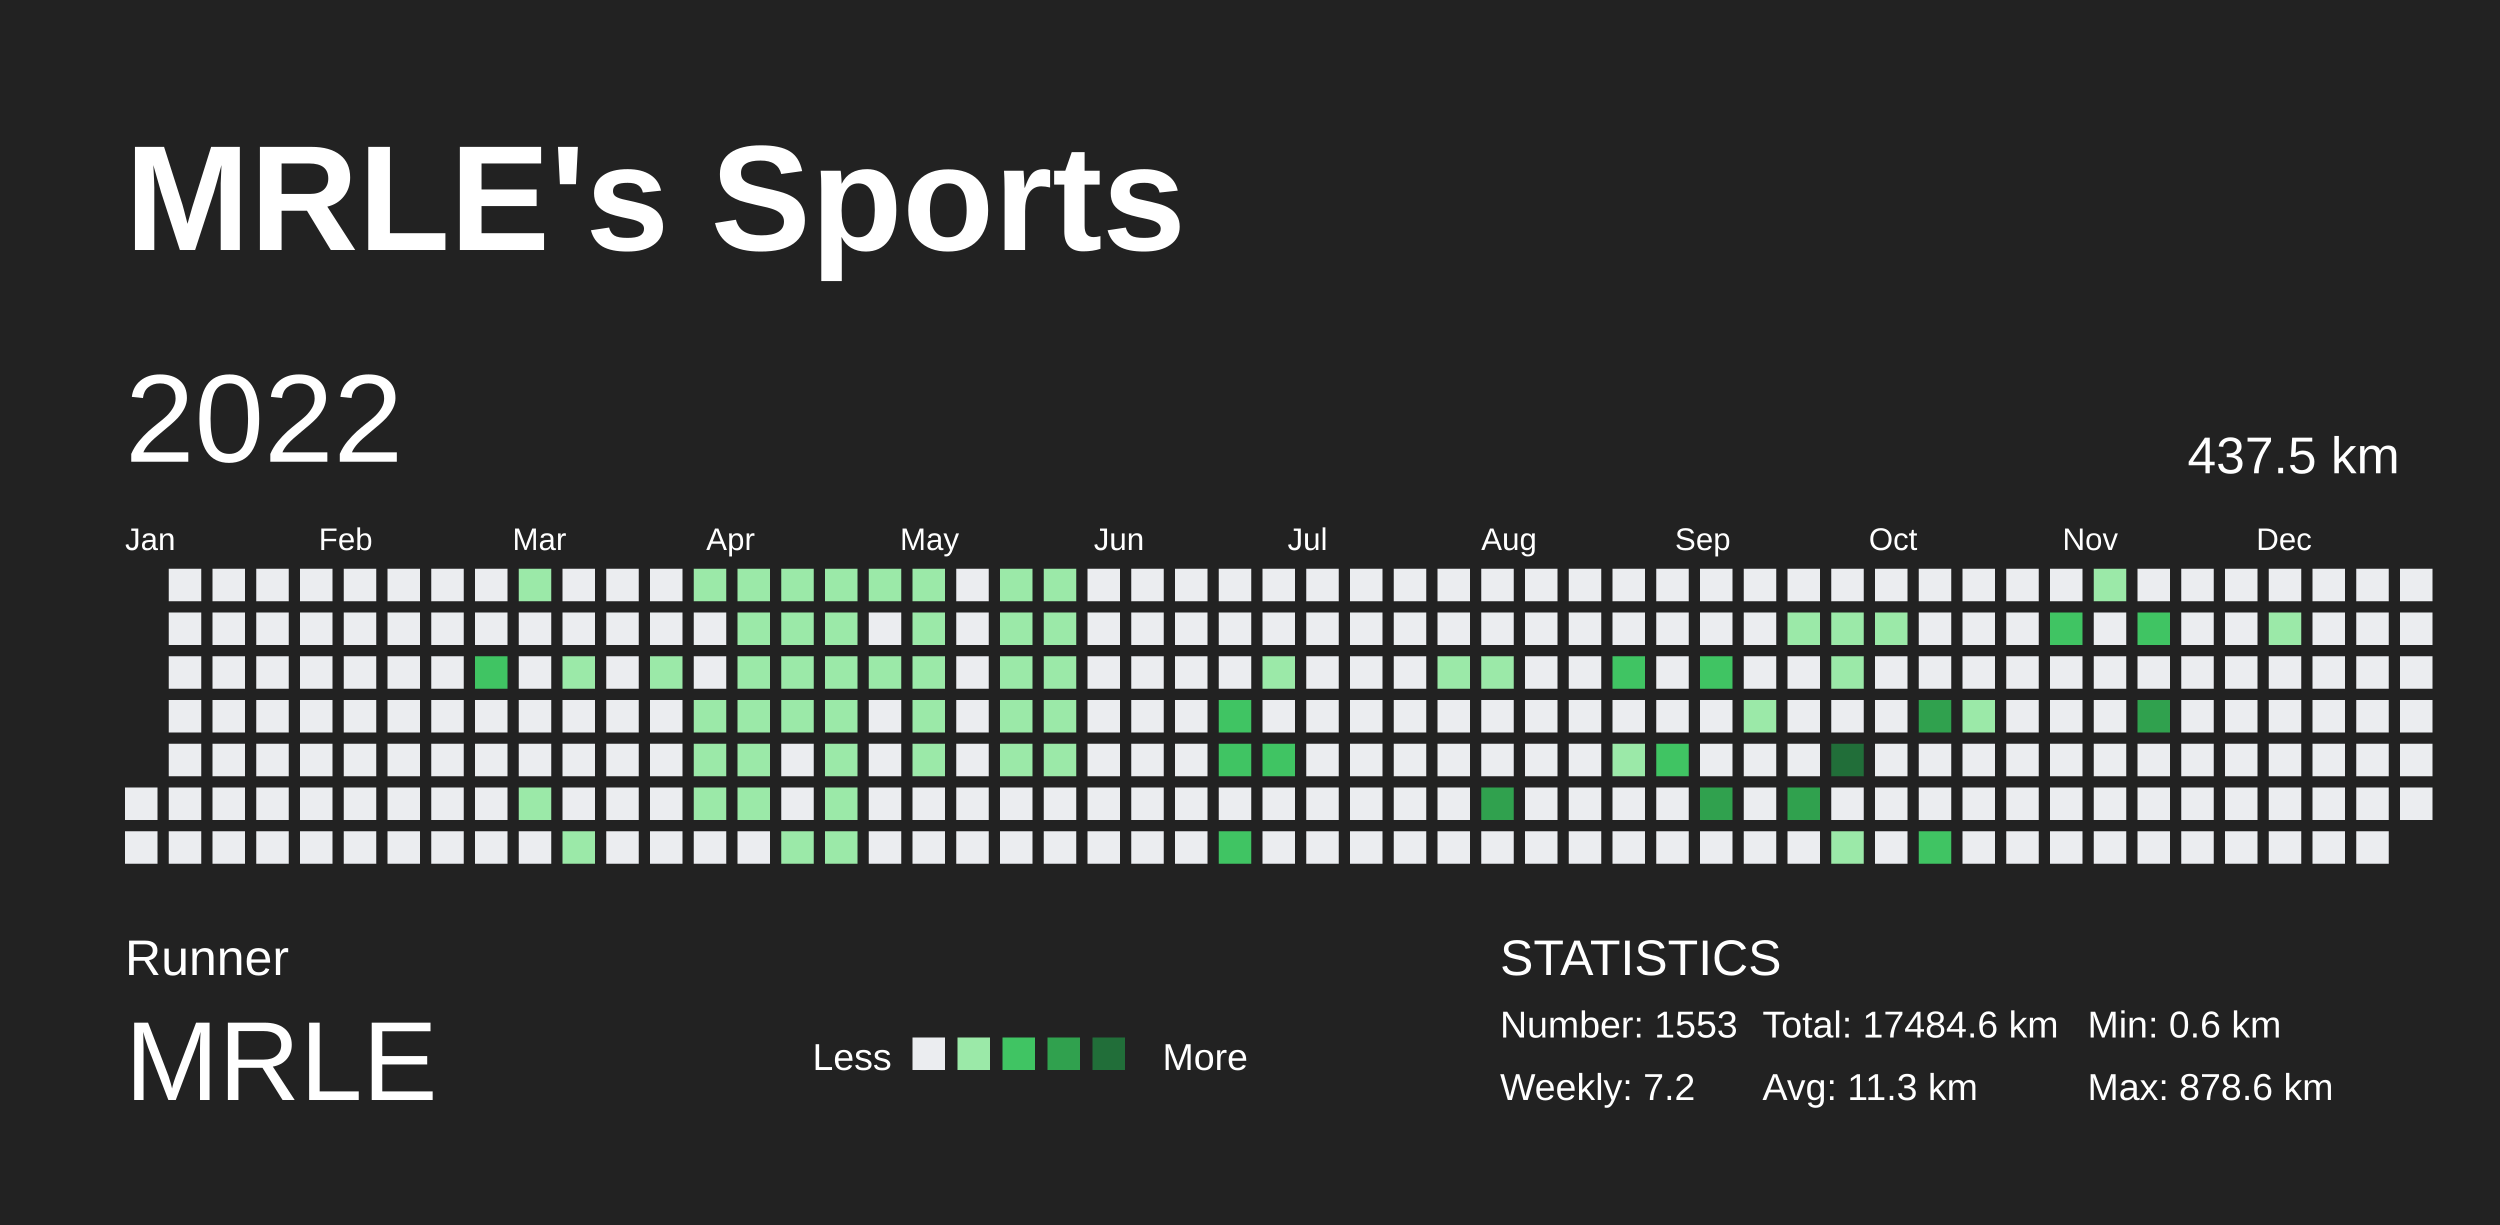
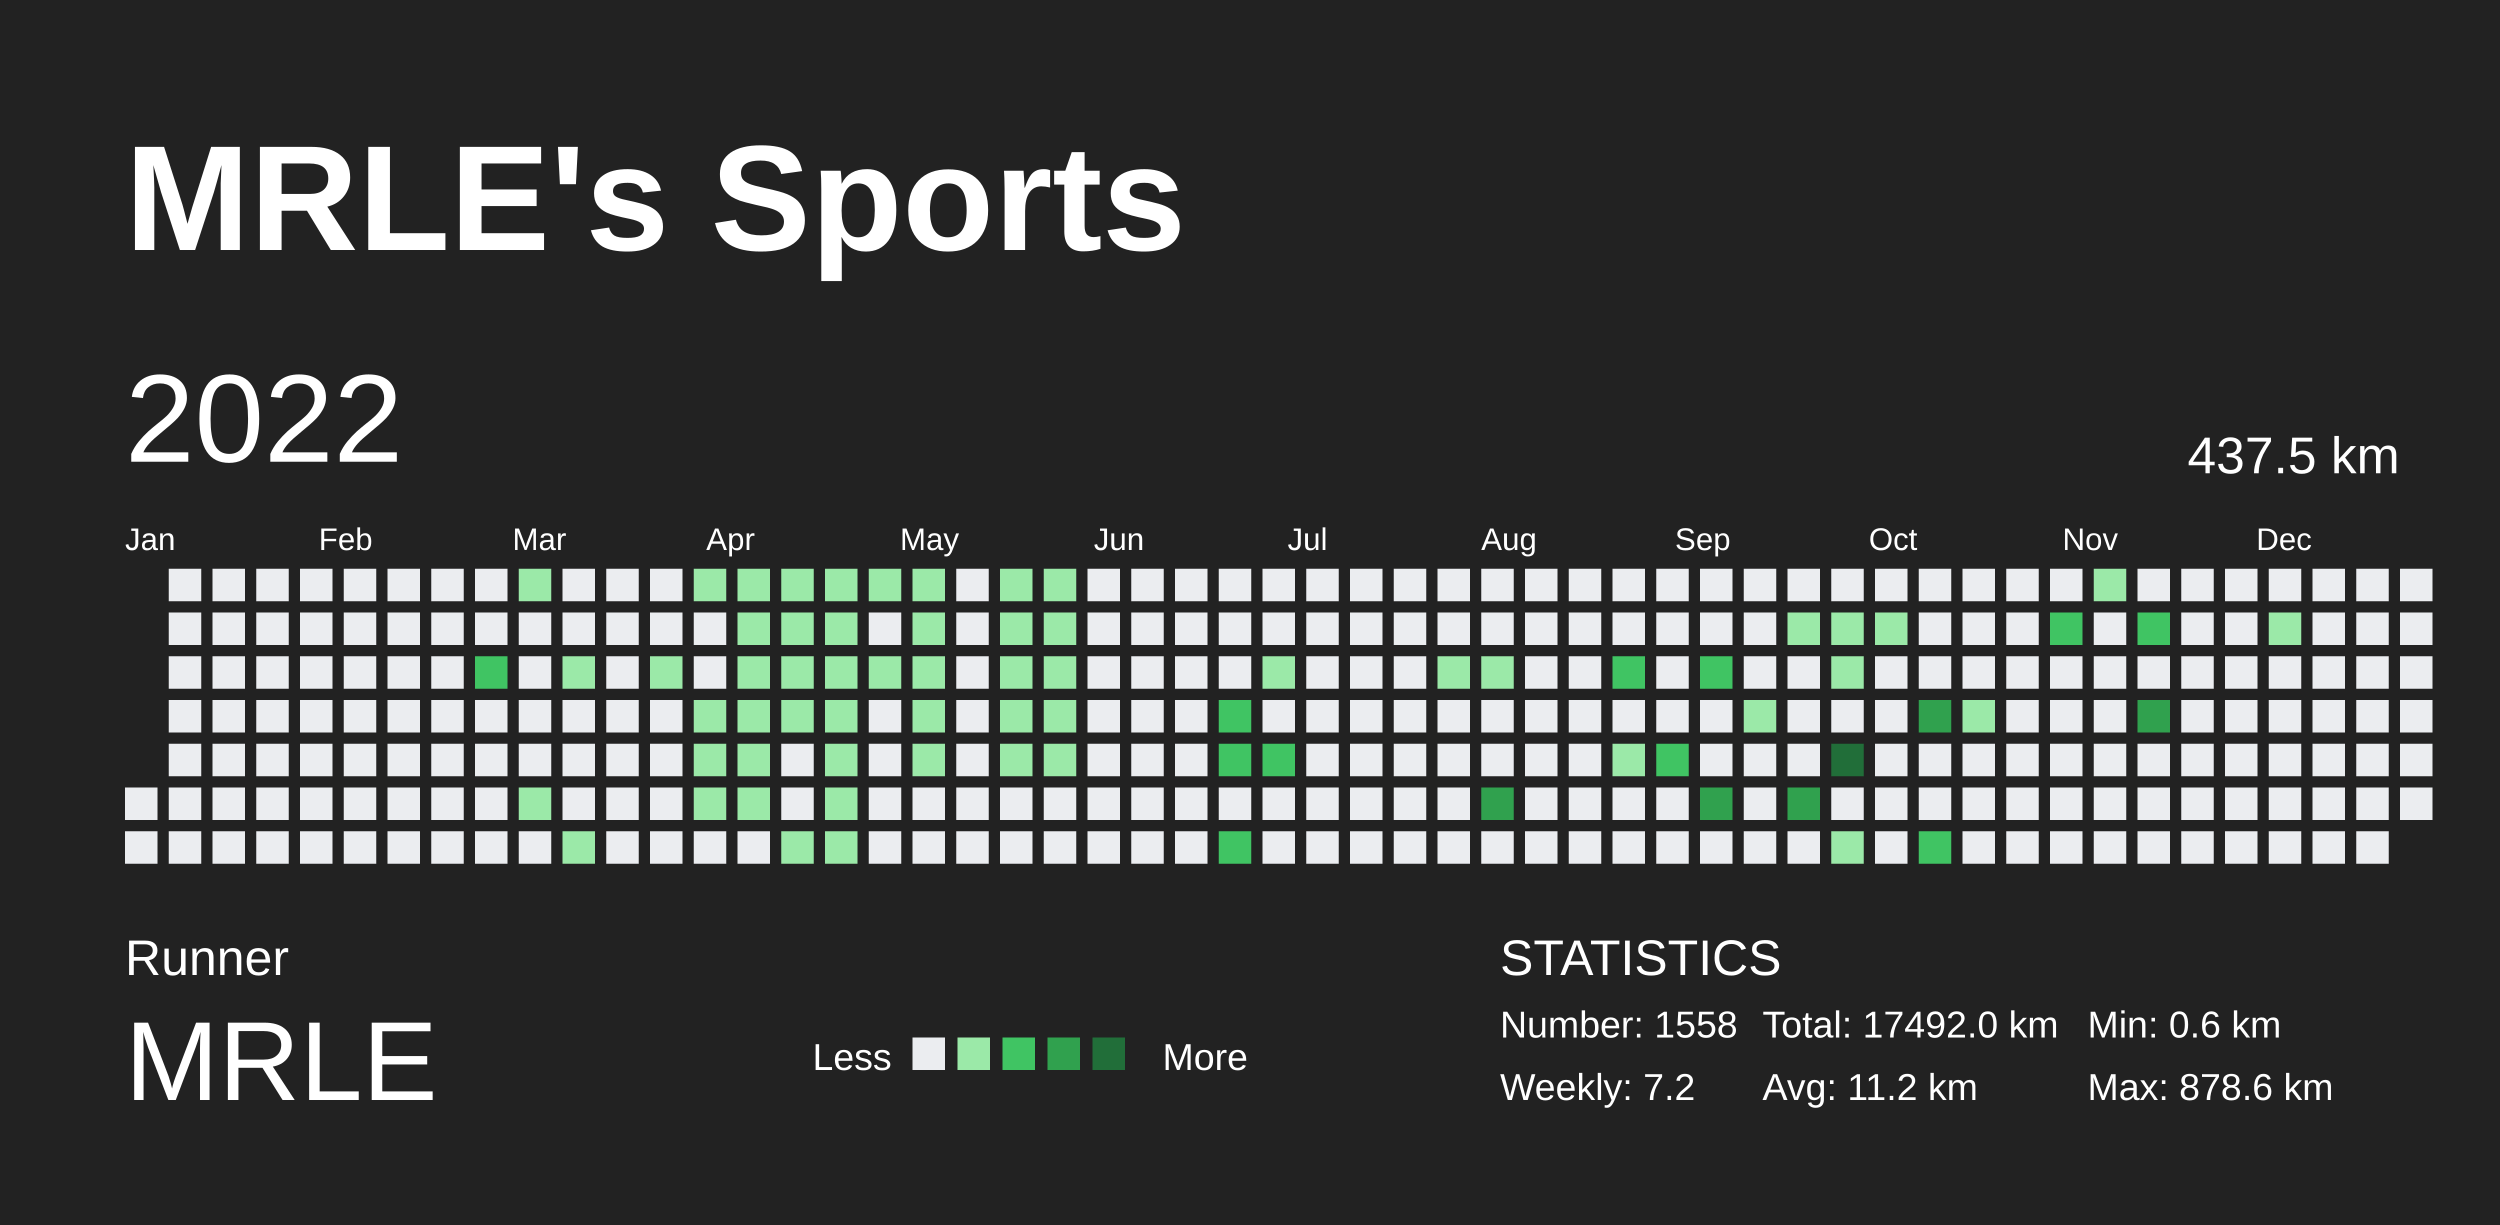
<svg xmlns="http://www.w3.org/2000/svg" baseProfile="full" height="98mm" version="1.1" viewBox="0,0,200,98" width="200mm">
  <defs />
  <rect fill="#222222" height="98" width="200" x="0" y="0" />
  <text fill="#FFFFFF" style="font-size:12px; font-family:Arial; font-weight:bold;" x="10" y="20">MRLE's Sports</text>
  <text fill="#FFFFFF" style="font-size:4px; font-family:Arial" x="10" y="78">Runner</text>
  <text fill="#FFFFFF" style="font-size:9px; font-family:Arial" x="10" y="88">MRLE</text>
  <text fill="#FFFFFF" style="font-size:3px; font-family:Arial" x="65" y="85.6">Less</text>
  <rect fill="#ebedf0" height="2.6" width="2.6" x="73" y="83" />
  <rect fill="#9be9a8" height="2.6" width="2.6" x="76.6" y="83" />
  <rect fill="#40c463" height="2.6" width="2.6" x="80.2" y="83" />
  <rect fill="#30a14e" height="2.6" width="2.6" x="83.8" y="83" />
  <rect fill="#216e39" height="2.6" width="2.6" x="87.4" y="83" />
  <text fill="#FFFFFF" style="font-size:3px; font-family:Arial" x="93" y="85.6">More</text>
  <text fill="#FFFFFF" style="font-size:4px; font-family:Arial" x="120" y="78">STATISTICS</text>
-   <text fill="#FFFFFF" style="font-size:3px; font-family:Arial" x="120" y="83">Number: 1553</text>
+   <text fill="#FFFFFF" style="font-size:3px; font-family:Arial" x="120" y="83">Number: 1558</text>
  <text fill="#FFFFFF" style="font-size:3px; font-family:Arial" x="120" y="88">Weekly: 7.2</text>
-   <text fill="#FFFFFF" style="font-size:3px; font-family:Arial" x="141" y="83">Total: 17484.6 km</text>
-   <text fill="#FFFFFF" style="font-size:3px; font-family:Arial" x="141" y="88">Avg: 11.3 km</text>
+   <text fill="#FFFFFF" style="font-size:3px; font-family:Arial" x="141" y="83">Total: 17492.0 km</text>
+   <text fill="#FFFFFF" style="font-size:3px; font-family:Arial" x="141" y="88">Avg: 11.2 km</text>
  <text fill="#FFFFFF" style="font-size:3px; font-family:Arial" x="167" y="83">Min: 0.6 km</text>
  <text fill="#FFFFFF" style="font-size:3px; font-family:Arial" x="167" y="88">Max: 878.6 km</text>
  <text dominant-baseline="hanging" fill="#FFFFFF" style="font-size:10.0px; font-family:Arial;" x="10" y="30">2022</text>
  <text dominant-baseline="hanging" fill="#FFFFFF" style="font-size:4.125px; font-family:Arial;" x="175" y="35">437.5 km</text>
  <text fill="#FFFFFF" style="font-size:2.5px; font-family:Arial" x="10.0" y="44">Jan</text>
  <text fill="#FFFFFF" style="font-size:2.5px; font-family:Arial" x="25.5" y="44">Feb</text>
  <text fill="#FFFFFF" style="font-size:2.5px; font-family:Arial" x="41.0" y="44">Mar</text>
  <text fill="#FFFFFF" style="font-size:2.5px; font-family:Arial" x="56.5" y="44">Apr</text>
  <text fill="#FFFFFF" style="font-size:2.5px; font-family:Arial" x="72.0" y="44">May</text>
  <text fill="#FFFFFF" style="font-size:2.5px; font-family:Arial" x="87.5" y="44">Jun</text>
  <text fill="#FFFFFF" style="font-size:2.5px; font-family:Arial" x="103.0" y="44">Jul</text>
  <text fill="#FFFFFF" style="font-size:2.5px; font-family:Arial" x="118.5" y="44">Aug</text>
  <text fill="#FFFFFF" style="font-size:2.5px; font-family:Arial" x="134.0" y="44">Sep</text>
  <text fill="#FFFFFF" style="font-size:2.5px; font-family:Arial" x="149.5" y="44">Oct</text>
  <text fill="#FFFFFF" style="font-size:2.5px; font-family:Arial" x="165.0" y="44">Nov</text>
  <text fill="#FFFFFF" style="font-size:2.5px; font-family:Arial" x="180.5" y="44">Dec</text>
  <rect fill="#ebedf0" height="2.6" width="2.6" x="10.0" y="63.0" />
  <rect fill="#ebedf0" height="2.6" width="2.6" x="10.0" y="66.5" />
  <rect fill="#ebedf0" height="2.6" width="2.6" x="13.5" y="45.5" />
  <rect fill="#ebedf0" height="2.6" width="2.6" x="13.5" y="49.0" />
  <rect fill="#ebedf0" height="2.6" width="2.6" x="13.5" y="52.5" />
  <rect fill="#ebedf0" height="2.6" width="2.6" x="13.5" y="56.0" />
  <rect fill="#ebedf0" height="2.6" width="2.6" x="13.5" y="59.5" />
  <rect fill="#ebedf0" height="2.6" width="2.6" x="13.5" y="63.0" />
  <rect fill="#ebedf0" height="2.6" width="2.6" x="13.5" y="66.5" />
  <rect fill="#ebedf0" height="2.6" width="2.6" x="17.0" y="45.5" />
  <rect fill="#ebedf0" height="2.6" width="2.6" x="17.0" y="49.0" />
  <rect fill="#ebedf0" height="2.6" width="2.6" x="17.0" y="52.5" />
  <rect fill="#ebedf0" height="2.6" width="2.6" x="17.0" y="56.0" />
  <rect fill="#ebedf0" height="2.6" width="2.6" x="17.0" y="59.5" />
  <rect fill="#ebedf0" height="2.6" width="2.6" x="17.0" y="63.0" />
  <rect fill="#ebedf0" height="2.6" width="2.6" x="17.0" y="66.5" />
  <rect fill="#ebedf0" height="2.6" width="2.6" x="20.5" y="45.5" />
  <rect fill="#ebedf0" height="2.6" width="2.6" x="20.5" y="49.0" />
  <rect fill="#ebedf0" height="2.6" width="2.6" x="20.5" y="52.5" />
  <rect fill="#ebedf0" height="2.6" width="2.6" x="20.5" y="56.0" />
  <rect fill="#ebedf0" height="2.6" width="2.6" x="20.5" y="59.5" />
  <rect fill="#ebedf0" height="2.6" width="2.6" x="20.5" y="63.0" />
  <rect fill="#ebedf0" height="2.6" width="2.6" x="20.5" y="66.5" />
  <rect fill="#ebedf0" height="2.6" width="2.6" x="24.0" y="45.5" />
  <rect fill="#ebedf0" height="2.6" width="2.6" x="24.0" y="49.0" />
  <rect fill="#ebedf0" height="2.6" width="2.6" x="24.0" y="52.5" />
  <rect fill="#ebedf0" height="2.6" width="2.6" x="24.0" y="56.0" />
  <rect fill="#ebedf0" height="2.6" width="2.6" x="24.0" y="59.5" />
  <rect fill="#ebedf0" height="2.6" width="2.6" x="24.0" y="63.0" />
  <rect fill="#ebedf0" height="2.6" width="2.6" x="24.0" y="66.5" />
  <rect fill="#ebedf0" height="2.6" width="2.6" x="27.5" y="45.5" />
  <rect fill="#ebedf0" height="2.6" width="2.6" x="27.5" y="49.0" />
  <rect fill="#ebedf0" height="2.6" width="2.6" x="27.5" y="52.5" />
  <rect fill="#ebedf0" height="2.6" width="2.6" x="27.5" y="56.0" />
  <rect fill="#ebedf0" height="2.6" width="2.6" x="27.5" y="59.5" />
  <rect fill="#ebedf0" height="2.6" width="2.6" x="27.5" y="63.0" />
  <rect fill="#ebedf0" height="2.6" width="2.6" x="27.5" y="66.5" />
  <rect fill="#ebedf0" height="2.6" width="2.6" x="31.0" y="45.5" />
  <rect fill="#ebedf0" height="2.6" width="2.6" x="31.0" y="49.0" />
  <rect fill="#ebedf0" height="2.6" width="2.6" x="31.0" y="52.5" />
  <rect fill="#ebedf0" height="2.6" width="2.6" x="31.0" y="56.0" />
  <rect fill="#ebedf0" height="2.6" width="2.6" x="31.0" y="59.5" />
  <rect fill="#ebedf0" height="2.6" width="2.6" x="31.0" y="63.0" />
  <rect fill="#ebedf0" height="2.6" width="2.6" x="31.0" y="66.5" />
  <rect fill="#ebedf0" height="2.6" width="2.6" x="34.5" y="45.5" />
  <rect fill="#ebedf0" height="2.6" width="2.6" x="34.5" y="49.0" />
  <rect fill="#ebedf0" height="2.6" width="2.6" x="34.5" y="52.5" />
  <rect fill="#ebedf0" height="2.6" width="2.6" x="34.5" y="56.0" />
  <rect fill="#ebedf0" height="2.6" width="2.6" x="34.5" y="59.5" />
  <rect fill="#ebedf0" height="2.6" width="2.6" x="34.5" y="63.0" />
  <rect fill="#ebedf0" height="2.6" width="2.6" x="34.5" y="66.5" />
  <rect fill="#ebedf0" height="2.6" width="2.6" x="38.0" y="45.5" />
  <rect fill="#ebedf0" height="2.6" width="2.6" x="38.0" y="49.0" />
  <rect fill="#40c463" height="2.6" width="2.6" x="38.0" y="52.5" />
  <rect fill="#ebedf0" height="2.6" width="2.6" x="38.0" y="56.0" />
  <rect fill="#ebedf0" height="2.6" width="2.6" x="38.0" y="59.5" />
  <rect fill="#ebedf0" height="2.6" width="2.6" x="38.0" y="63.0" />
  <rect fill="#ebedf0" height="2.6" width="2.6" x="38.0" y="66.5" />
  <rect fill="#9be9a8" height="2.6" width="2.6" x="41.5" y="45.5" />
  <rect fill="#ebedf0" height="2.6" width="2.6" x="41.5" y="49.0" />
  <rect fill="#ebedf0" height="2.6" width="2.6" x="41.5" y="52.5" />
  <rect fill="#ebedf0" height="2.6" width="2.6" x="41.5" y="56.0" />
  <rect fill="#ebedf0" height="2.6" width="2.6" x="41.5" y="59.5" />
  <rect fill="#9be9a8" height="2.6" width="2.6" x="41.5" y="63.0" />
  <rect fill="#ebedf0" height="2.6" width="2.6" x="41.5" y="66.5" />
  <rect fill="#ebedf0" height="2.6" width="2.6" x="45.0" y="45.5" />
  <rect fill="#ebedf0" height="2.6" width="2.6" x="45.0" y="49.0" />
  <rect fill="#9be9a8" height="2.6" width="2.6" x="45.0" y="52.5" />
  <rect fill="#ebedf0" height="2.6" width="2.6" x="45.0" y="56.0" />
  <rect fill="#ebedf0" height="2.6" width="2.6" x="45.0" y="59.5" />
  <rect fill="#ebedf0" height="2.6" width="2.6" x="45.0" y="63.0" />
  <rect fill="#9be9a8" height="2.6" width="2.6" x="45.0" y="66.5" />
  <rect fill="#ebedf0" height="2.6" width="2.6" x="48.5" y="45.5" />
  <rect fill="#ebedf0" height="2.6" width="2.6" x="48.5" y="49.0" />
  <rect fill="#ebedf0" height="2.6" width="2.6" x="48.5" y="52.5" />
  <rect fill="#ebedf0" height="2.6" width="2.6" x="48.5" y="56.0" />
  <rect fill="#ebedf0" height="2.6" width="2.6" x="48.5" y="59.5" />
  <rect fill="#ebedf0" height="2.6" width="2.6" x="48.5" y="63.0" />
  <rect fill="#ebedf0" height="2.6" width="2.6" x="48.5" y="66.5" />
  <rect fill="#ebedf0" height="2.6" width="2.6" x="52.0" y="45.5" />
  <rect fill="#ebedf0" height="2.6" width="2.6" x="52.0" y="49.0" />
  <rect fill="#9be9a8" height="2.6" width="2.6" x="52.0" y="52.5" />
  <rect fill="#ebedf0" height="2.6" width="2.6" x="52.0" y="56.0" />
  <rect fill="#ebedf0" height="2.6" width="2.6" x="52.0" y="59.5" />
  <rect fill="#ebedf0" height="2.6" width="2.6" x="52.0" y="63.0" />
  <rect fill="#ebedf0" height="2.6" width="2.6" x="52.0" y="66.5" />
  <rect fill="#9be9a8" height="2.6" width="2.6" x="55.5" y="45.5" />
  <rect fill="#ebedf0" height="2.6" width="2.6" x="55.5" y="49.0" />
  <rect fill="#ebedf0" height="2.6" width="2.6" x="55.5" y="52.5" />
  <rect fill="#9be9a8" height="2.6" width="2.6" x="55.5" y="56.0" />
  <rect fill="#9be9a8" height="2.6" width="2.6" x="55.5" y="59.5" />
  <rect fill="#9be9a8" height="2.6" width="2.6" x="55.5" y="63.0" />
  <rect fill="#ebedf0" height="2.6" width="2.6" x="55.5" y="66.5" />
  <rect fill="#9be9a8" height="2.6" width="2.6" x="59.0" y="45.5" />
  <rect fill="#9be9a8" height="2.6" width="2.6" x="59.0" y="49.0" />
  <rect fill="#9be9a8" height="2.6" width="2.6" x="59.0" y="52.5" />
  <rect fill="#9be9a8" height="2.6" width="2.6" x="59.0" y="56.0" />
  <rect fill="#9be9a8" height="2.6" width="2.6" x="59.0" y="59.5" />
  <rect fill="#9be9a8" height="2.6" width="2.6" x="59.0" y="63.0" />
  <rect fill="#ebedf0" height="2.6" width="2.6" x="59.0" y="66.5" />
  <rect fill="#9be9a8" height="2.6" width="2.6" x="62.5" y="45.5" />
  <rect fill="#9be9a8" height="2.6" width="2.6" x="62.5" y="49.0" />
  <rect fill="#9be9a8" height="2.6" width="2.6" x="62.5" y="52.5" />
  <rect fill="#9be9a8" height="2.6" width="2.6" x="62.5" y="56.0" />
  <rect fill="#ebedf0" height="2.6" width="2.6" x="62.5" y="59.5" />
  <rect fill="#ebedf0" height="2.6" width="2.6" x="62.5" y="63.0" />
  <rect fill="#9be9a8" height="2.6" width="2.6" x="62.5" y="66.5" />
  <rect fill="#9be9a8" height="2.6" width="2.6" x="66.0" y="45.5" />
  <rect fill="#9be9a8" height="2.6" width="2.6" x="66.0" y="49.0" />
  <rect fill="#9be9a8" height="2.6" width="2.6" x="66.0" y="52.5" />
  <rect fill="#9be9a8" height="2.6" width="2.6" x="66.0" y="56.0" />
  <rect fill="#9be9a8" height="2.6" width="2.6" x="66.0" y="59.5" />
  <rect fill="#9be9a8" height="2.6" width="2.6" x="66.0" y="63.0" />
  <rect fill="#9be9a8" height="2.6" width="2.6" x="66.0" y="66.5" />
  <rect fill="#9be9a8" height="2.6" width="2.6" x="69.5" y="45.5" />
  <rect fill="#ebedf0" height="2.6" width="2.6" x="69.5" y="49.0" />
  <rect fill="#9be9a8" height="2.6" width="2.6" x="69.5" y="52.5" />
  <rect fill="#ebedf0" height="2.6" width="2.6" x="69.5" y="56.0" />
  <rect fill="#ebedf0" height="2.6" width="2.6" x="69.5" y="59.5" />
  <rect fill="#ebedf0" height="2.6" width="2.6" x="69.5" y="63.0" />
  <rect fill="#ebedf0" height="2.6" width="2.6" x="69.5" y="66.5" />
  <rect fill="#9be9a8" height="2.6" width="2.6" x="73.0" y="45.5" />
  <rect fill="#9be9a8" height="2.6" width="2.6" x="73.0" y="49.0" />
  <rect fill="#9be9a8" height="2.6" width="2.6" x="73.0" y="52.5" />
  <rect fill="#9be9a8" height="2.6" width="2.6" x="73.0" y="56.0" />
  <rect fill="#9be9a8" height="2.6" width="2.6" x="73.0" y="59.5" />
  <rect fill="#ebedf0" height="2.6" width="2.6" x="73.0" y="63.0" />
  <rect fill="#ebedf0" height="2.6" width="2.6" x="73.0" y="66.5" />
  <rect fill="#ebedf0" height="2.6" width="2.6" x="76.5" y="45.5" />
  <rect fill="#ebedf0" height="2.6" width="2.6" x="76.5" y="49.0" />
  <rect fill="#ebedf0" height="2.6" width="2.6" x="76.5" y="52.5" />
  <rect fill="#ebedf0" height="2.6" width="2.6" x="76.5" y="56.0" />
  <rect fill="#ebedf0" height="2.6" width="2.6" x="76.5" y="59.5" />
  <rect fill="#ebedf0" height="2.6" width="2.6" x="76.5" y="63.0" />
  <rect fill="#ebedf0" height="2.6" width="2.6" x="76.5" y="66.5" />
  <rect fill="#9be9a8" height="2.6" width="2.6" x="80.0" y="45.5" />
  <rect fill="#9be9a8" height="2.6" width="2.6" x="80.0" y="49.0" />
  <rect fill="#9be9a8" height="2.6" width="2.6" x="80.0" y="52.5" />
  <rect fill="#9be9a8" height="2.6" width="2.6" x="80.0" y="56.0" />
  <rect fill="#9be9a8" height="2.6" width="2.6" x="80.0" y="59.5" />
  <rect fill="#ebedf0" height="2.6" width="2.6" x="80.0" y="63.0" />
  <rect fill="#ebedf0" height="2.6" width="2.6" x="80.0" y="66.5" />
  <rect fill="#9be9a8" height="2.6" width="2.6" x="83.5" y="45.5" />
  <rect fill="#9be9a8" height="2.6" width="2.6" x="83.5" y="49.0" />
  <rect fill="#9be9a8" height="2.6" width="2.6" x="83.5" y="52.5" />
  <rect fill="#9be9a8" height="2.6" width="2.6" x="83.5" y="56.0" />
  <rect fill="#9be9a8" height="2.6" width="2.6" x="83.5" y="59.5" />
  <rect fill="#ebedf0" height="2.6" width="2.6" x="83.5" y="63.0" />
  <rect fill="#ebedf0" height="2.6" width="2.6" x="83.5" y="66.5" />
  <rect fill="#ebedf0" height="2.6" width="2.6" x="87.0" y="45.5" />
  <rect fill="#ebedf0" height="2.6" width="2.6" x="87.0" y="49.0" />
  <rect fill="#ebedf0" height="2.6" width="2.6" x="87.0" y="52.5" />
  <rect fill="#ebedf0" height="2.6" width="2.6" x="87.0" y="56.0" />
  <rect fill="#ebedf0" height="2.6" width="2.6" x="87.0" y="59.5" />
  <rect fill="#ebedf0" height="2.6" width="2.6" x="87.0" y="63.0" />
  <rect fill="#ebedf0" height="2.6" width="2.6" x="87.0" y="66.5" />
  <rect fill="#ebedf0" height="2.6" width="2.6" x="90.5" y="45.5" />
  <rect fill="#ebedf0" height="2.6" width="2.6" x="90.5" y="49.0" />
  <rect fill="#ebedf0" height="2.6" width="2.6" x="90.5" y="52.5" />
  <rect fill="#ebedf0" height="2.6" width="2.6" x="90.5" y="56.0" />
  <rect fill="#ebedf0" height="2.6" width="2.6" x="90.5" y="59.5" />
  <rect fill="#ebedf0" height="2.6" width="2.6" x="90.5" y="63.0" />
  <rect fill="#ebedf0" height="2.6" width="2.6" x="90.5" y="66.5" />
  <rect fill="#ebedf0" height="2.6" width="2.6" x="94.0" y="45.5" />
  <rect fill="#ebedf0" height="2.6" width="2.6" x="94.0" y="49.0" />
  <rect fill="#ebedf0" height="2.6" width="2.6" x="94.0" y="52.5" />
  <rect fill="#ebedf0" height="2.6" width="2.6" x="94.0" y="56.0" />
  <rect fill="#ebedf0" height="2.6" width="2.6" x="94.0" y="59.5" />
  <rect fill="#ebedf0" height="2.6" width="2.6" x="94.0" y="63.0" />
  <rect fill="#ebedf0" height="2.6" width="2.6" x="94.0" y="66.5" />
  <rect fill="#ebedf0" height="2.6" width="2.6" x="97.5" y="45.5" />
  <rect fill="#ebedf0" height="2.6" width="2.6" x="97.5" y="49.0" />
  <rect fill="#ebedf0" height="2.6" width="2.6" x="97.5" y="52.5" />
  <rect fill="#40c463" height="2.6" width="2.6" x="97.5" y="56.0" />
  <rect fill="#40c463" height="2.6" width="2.6" x="97.5" y="59.5" />
  <rect fill="#ebedf0" height="2.6" width="2.6" x="97.5" y="63.0" />
  <rect fill="#40c463" height="2.6" width="2.6" x="97.5" y="66.5" />
  <rect fill="#ebedf0" height="2.6" width="2.6" x="101.0" y="45.5" />
  <rect fill="#ebedf0" height="2.6" width="2.6" x="101.0" y="49.0" />
  <rect fill="#9be9a8" height="2.6" width="2.6" x="101.0" y="52.5" />
  <rect fill="#ebedf0" height="2.6" width="2.6" x="101.0" y="56.0" />
  <rect fill="#40c463" height="2.6" width="2.6" x="101.0" y="59.5" />
  <rect fill="#ebedf0" height="2.6" width="2.6" x="101.0" y="63.0" />
  <rect fill="#ebedf0" height="2.6" width="2.6" x="101.0" y="66.5" />
  <rect fill="#ebedf0" height="2.6" width="2.6" x="104.5" y="45.5" />
  <rect fill="#ebedf0" height="2.6" width="2.6" x="104.5" y="49.0" />
  <rect fill="#ebedf0" height="2.6" width="2.6" x="104.5" y="52.5" />
  <rect fill="#ebedf0" height="2.6" width="2.6" x="104.5" y="56.0" />
  <rect fill="#ebedf0" height="2.6" width="2.6" x="104.5" y="59.5" />
  <rect fill="#ebedf0" height="2.6" width="2.6" x="104.5" y="63.0" />
  <rect fill="#ebedf0" height="2.6" width="2.6" x="104.5" y="66.5" />
  <rect fill="#ebedf0" height="2.6" width="2.6" x="108.0" y="45.5" />
  <rect fill="#ebedf0" height="2.6" width="2.6" x="108.0" y="49.0" />
  <rect fill="#ebedf0" height="2.6" width="2.6" x="108.0" y="52.5" />
  <rect fill="#ebedf0" height="2.6" width="2.6" x="108.0" y="56.0" />
  <rect fill="#ebedf0" height="2.6" width="2.6" x="108.0" y="59.5" />
  <rect fill="#ebedf0" height="2.6" width="2.6" x="108.0" y="63.0" />
  <rect fill="#ebedf0" height="2.6" width="2.6" x="108.0" y="66.5" />
  <rect fill="#ebedf0" height="2.6" width="2.6" x="111.5" y="45.5" />
  <rect fill="#ebedf0" height="2.6" width="2.6" x="111.5" y="49.0" />
  <rect fill="#ebedf0" height="2.6" width="2.6" x="111.5" y="52.5" />
  <rect fill="#ebedf0" height="2.6" width="2.6" x="111.5" y="56.0" />
  <rect fill="#ebedf0" height="2.6" width="2.6" x="111.5" y="59.5" />
  <rect fill="#ebedf0" height="2.6" width="2.6" x="111.5" y="63.0" />
  <rect fill="#ebedf0" height="2.6" width="2.6" x="111.5" y="66.5" />
  <rect fill="#ebedf0" height="2.6" width="2.6" x="115.0" y="45.5" />
  <rect fill="#ebedf0" height="2.6" width="2.6" x="115.0" y="49.0" />
  <rect fill="#9be9a8" height="2.6" width="2.6" x="115.0" y="52.5" />
  <rect fill="#ebedf0" height="2.6" width="2.6" x="115.0" y="56.0" />
  <rect fill="#ebedf0" height="2.6" width="2.6" x="115.0" y="59.5" />
  <rect fill="#ebedf0" height="2.6" width="2.6" x="115.0" y="63.0" />
  <rect fill="#ebedf0" height="2.6" width="2.6" x="115.0" y="66.5" />
  <rect fill="#ebedf0" height="2.6" width="2.6" x="118.5" y="45.5" />
  <rect fill="#ebedf0" height="2.6" width="2.6" x="118.5" y="49.0" />
  <rect fill="#9be9a8" height="2.6" width="2.6" x="118.5" y="52.5" />
  <rect fill="#ebedf0" height="2.6" width="2.6" x="118.5" y="56.0" />
  <rect fill="#ebedf0" height="2.6" width="2.6" x="118.5" y="59.5" />
  <rect fill="#30a14e" height="2.6" width="2.6" x="118.5" y="63.0" />
  <rect fill="#ebedf0" height="2.6" width="2.6" x="118.5" y="66.5" />
  <rect fill="#ebedf0" height="2.6" width="2.6" x="122.0" y="45.5" />
  <rect fill="#ebedf0" height="2.6" width="2.6" x="122.0" y="49.0" />
  <rect fill="#ebedf0" height="2.6" width="2.6" x="122.0" y="52.5" />
  <rect fill="#ebedf0" height="2.6" width="2.6" x="122.0" y="56.0" />
  <rect fill="#ebedf0" height="2.6" width="2.6" x="122.0" y="59.5" />
  <rect fill="#ebedf0" height="2.6" width="2.6" x="122.0" y="63.0" />
  <rect fill="#ebedf0" height="2.6" width="2.6" x="122.0" y="66.5" />
  <rect fill="#ebedf0" height="2.6" width="2.6" x="125.5" y="45.5" />
  <rect fill="#ebedf0" height="2.6" width="2.6" x="125.5" y="49.0" />
  <rect fill="#ebedf0" height="2.6" width="2.6" x="125.5" y="52.5" />
  <rect fill="#ebedf0" height="2.6" width="2.6" x="125.5" y="56.0" />
  <rect fill="#ebedf0" height="2.6" width="2.6" x="125.5" y="59.5" />
  <rect fill="#ebedf0" height="2.6" width="2.6" x="125.5" y="63.0" />
  <rect fill="#ebedf0" height="2.6" width="2.6" x="125.5" y="66.5" />
  <rect fill="#ebedf0" height="2.6" width="2.6" x="129.0" y="45.5" />
  <rect fill="#ebedf0" height="2.6" width="2.6" x="129.0" y="49.0" />
  <rect fill="#40c463" height="2.6" width="2.6" x="129.0" y="52.5" />
  <rect fill="#ebedf0" height="2.6" width="2.6" x="129.0" y="56.0" />
  <rect fill="#9be9a8" height="2.6" width="2.6" x="129.0" y="59.5" />
  <rect fill="#ebedf0" height="2.6" width="2.6" x="129.0" y="63.0" />
  <rect fill="#ebedf0" height="2.6" width="2.6" x="129.0" y="66.5" />
  <rect fill="#ebedf0" height="2.6" width="2.6" x="132.5" y="45.5" />
  <rect fill="#ebedf0" height="2.6" width="2.6" x="132.5" y="49.0" />
  <rect fill="#ebedf0" height="2.6" width="2.6" x="132.5" y="52.5" />
  <rect fill="#ebedf0" height="2.6" width="2.6" x="132.5" y="56.0" />
  <rect fill="#40c463" height="2.6" width="2.6" x="132.5" y="59.5" />
  <rect fill="#ebedf0" height="2.6" width="2.6" x="132.5" y="63.0" />
  <rect fill="#ebedf0" height="2.6" width="2.6" x="132.5" y="66.5" />
  <rect fill="#ebedf0" height="2.6" width="2.6" x="136.0" y="45.5" />
  <rect fill="#ebedf0" height="2.6" width="2.6" x="136.0" y="49.0" />
  <rect fill="#40c463" height="2.6" width="2.6" x="136.0" y="52.5" />
  <rect fill="#ebedf0" height="2.6" width="2.6" x="136.0" y="56.0" />
  <rect fill="#ebedf0" height="2.6" width="2.6" x="136.0" y="59.5" />
  <rect fill="#30a14e" height="2.6" width="2.6" x="136.0" y="63.0" />
  <rect fill="#ebedf0" height="2.6" width="2.6" x="136.0" y="66.5" />
  <rect fill="#ebedf0" height="2.6" width="2.6" x="139.5" y="45.5" />
  <rect fill="#ebedf0" height="2.6" width="2.6" x="139.5" y="49.0" />
  <rect fill="#ebedf0" height="2.6" width="2.6" x="139.5" y="52.5" />
  <rect fill="#9be9a8" height="2.6" width="2.6" x="139.5" y="56.0" />
  <rect fill="#ebedf0" height="2.6" width="2.6" x="139.5" y="59.5" />
  <rect fill="#ebedf0" height="2.6" width="2.6" x="139.5" y="63.0" />
  <rect fill="#ebedf0" height="2.6" width="2.6" x="139.5" y="66.5" />
  <rect fill="#ebedf0" height="2.6" width="2.6" x="143.0" y="45.5" />
  <rect fill="#9be9a8" height="2.6" width="2.6" x="143.0" y="49.0" />
  <rect fill="#ebedf0" height="2.6" width="2.6" x="143.0" y="52.5" />
  <rect fill="#ebedf0" height="2.6" width="2.6" x="143.0" y="56.0" />
  <rect fill="#ebedf0" height="2.6" width="2.6" x="143.0" y="59.5" />
  <rect fill="#30a14e" height="2.6" width="2.6" x="143.0" y="63.0" />
  <rect fill="#ebedf0" height="2.6" width="2.6" x="143.0" y="66.5" />
  <rect fill="#ebedf0" height="2.6" width="2.6" x="146.5" y="45.5" />
  <rect fill="#9be9a8" height="2.6" width="2.6" x="146.5" y="49.0" />
  <rect fill="#9be9a8" height="2.6" width="2.6" x="146.5" y="52.5" />
  <rect fill="#ebedf0" height="2.6" width="2.6" x="146.5" y="56.0" />
  <rect fill="#216e39" height="2.6" width="2.6" x="146.5" y="59.5" />
  <rect fill="#ebedf0" height="2.6" width="2.6" x="146.5" y="63.0" />
  <rect fill="#9be9a8" height="2.6" width="2.6" x="146.5" y="66.5" />
  <rect fill="#ebedf0" height="2.6" width="2.6" x="150.0" y="45.5" />
  <rect fill="#9be9a8" height="2.6" width="2.6" x="150.0" y="49.0" />
  <rect fill="#ebedf0" height="2.6" width="2.6" x="150.0" y="52.5" />
  <rect fill="#ebedf0" height="2.6" width="2.6" x="150.0" y="56.0" />
  <rect fill="#ebedf0" height="2.6" width="2.6" x="150.0" y="59.5" />
  <rect fill="#ebedf0" height="2.6" width="2.6" x="150.0" y="63.0" />
  <rect fill="#ebedf0" height="2.6" width="2.6" x="150.0" y="66.5" />
  <rect fill="#ebedf0" height="2.6" width="2.6" x="153.5" y="45.5" />
  <rect fill="#ebedf0" height="2.6" width="2.6" x="153.5" y="49.0" />
  <rect fill="#ebedf0" height="2.6" width="2.6" x="153.5" y="52.5" />
  <rect fill="#30a14e" height="2.6" width="2.6" x="153.5" y="56.0" />
  <rect fill="#ebedf0" height="2.6" width="2.6" x="153.5" y="59.5" />
  <rect fill="#ebedf0" height="2.6" width="2.6" x="153.5" y="63.0" />
  <rect fill="#40c463" height="2.6" width="2.6" x="153.5" y="66.5" />
  <rect fill="#ebedf0" height="2.6" width="2.6" x="157.0" y="45.5" />
  <rect fill="#ebedf0" height="2.6" width="2.6" x="157.0" y="49.0" />
  <rect fill="#ebedf0" height="2.6" width="2.6" x="157.0" y="52.5" />
  <rect fill="#9be9a8" height="2.6" width="2.6" x="157.0" y="56.0" />
  <rect fill="#ebedf0" height="2.6" width="2.6" x="157.0" y="59.5" />
  <rect fill="#ebedf0" height="2.6" width="2.6" x="157.0" y="63.0" />
  <rect fill="#ebedf0" height="2.6" width="2.6" x="157.0" y="66.5" />
  <rect fill="#ebedf0" height="2.6" width="2.6" x="160.5" y="45.5" />
  <rect fill="#ebedf0" height="2.6" width="2.6" x="160.5" y="49.0" />
  <rect fill="#ebedf0" height="2.6" width="2.6" x="160.5" y="52.5" />
  <rect fill="#ebedf0" height="2.6" width="2.6" x="160.5" y="56.0" />
  <rect fill="#ebedf0" height="2.6" width="2.6" x="160.5" y="59.5" />
  <rect fill="#ebedf0" height="2.6" width="2.6" x="160.5" y="63.0" />
  <rect fill="#ebedf0" height="2.6" width="2.6" x="160.5" y="66.5" />
  <rect fill="#ebedf0" height="2.6" width="2.6" x="164.0" y="45.5" />
  <rect fill="#40c463" height="2.6" width="2.6" x="164.0" y="49.0" />
  <rect fill="#ebedf0" height="2.6" width="2.6" x="164.0" y="52.5" />
  <rect fill="#ebedf0" height="2.6" width="2.6" x="164.0" y="56.0" />
  <rect fill="#ebedf0" height="2.6" width="2.6" x="164.0" y="59.5" />
  <rect fill="#ebedf0" height="2.6" width="2.6" x="164.0" y="63.0" />
  <rect fill="#ebedf0" height="2.6" width="2.6" x="164.0" y="66.5" />
  <rect fill="#9be9a8" height="2.6" width="2.6" x="167.5" y="45.5" />
  <rect fill="#ebedf0" height="2.6" width="2.6" x="167.5" y="49.0" />
  <rect fill="#ebedf0" height="2.6" width="2.6" x="167.5" y="52.5" />
  <rect fill="#ebedf0" height="2.6" width="2.6" x="167.5" y="56.0" />
  <rect fill="#ebedf0" height="2.6" width="2.6" x="167.5" y="59.5" />
  <rect fill="#ebedf0" height="2.6" width="2.6" x="167.5" y="63.0" />
  <rect fill="#ebedf0" height="2.6" width="2.6" x="167.5" y="66.5" />
  <rect fill="#ebedf0" height="2.6" width="2.6" x="171.0" y="45.5" />
  <rect fill="#40c463" height="2.6" width="2.6" x="171.0" y="49.0" />
  <rect fill="#ebedf0" height="2.6" width="2.6" x="171.0" y="52.5" />
  <rect fill="#30a14e" height="2.6" width="2.6" x="171.0" y="56.0" />
  <rect fill="#ebedf0" height="2.6" width="2.6" x="171.0" y="59.5" />
  <rect fill="#ebedf0" height="2.6" width="2.6" x="171.0" y="63.0" />
  <rect fill="#ebedf0" height="2.6" width="2.6" x="171.0" y="66.5" />
  <rect fill="#ebedf0" height="2.6" width="2.6" x="174.5" y="45.5" />
  <rect fill="#ebedf0" height="2.6" width="2.6" x="174.5" y="49.0" />
  <rect fill="#ebedf0" height="2.6" width="2.6" x="174.5" y="52.5" />
  <rect fill="#ebedf0" height="2.6" width="2.6" x="174.5" y="56.0" />
  <rect fill="#ebedf0" height="2.6" width="2.6" x="174.5" y="59.5" />
  <rect fill="#ebedf0" height="2.6" width="2.6" x="174.5" y="63.0" />
  <rect fill="#ebedf0" height="2.6" width="2.6" x="174.5" y="66.5" />
  <rect fill="#ebedf0" height="2.6" width="2.6" x="178.0" y="45.5" />
  <rect fill="#ebedf0" height="2.6" width="2.6" x="178.0" y="49.0" />
  <rect fill="#ebedf0" height="2.6" width="2.6" x="178.0" y="52.5" />
  <rect fill="#ebedf0" height="2.6" width="2.6" x="178.0" y="56.0" />
  <rect fill="#ebedf0" height="2.6" width="2.6" x="178.0" y="59.5" />
  <rect fill="#ebedf0" height="2.6" width="2.6" x="178.0" y="63.0" />
  <rect fill="#ebedf0" height="2.6" width="2.6" x="178.0" y="66.5" />
  <rect fill="#ebedf0" height="2.6" width="2.6" x="181.5" y="45.5" />
  <rect fill="#9be9a8" height="2.6" width="2.6" x="181.5" y="49.0" />
  <rect fill="#ebedf0" height="2.6" width="2.6" x="181.5" y="52.5" />
  <rect fill="#ebedf0" height="2.6" width="2.6" x="181.5" y="56.0" />
  <rect fill="#ebedf0" height="2.6" width="2.6" x="181.5" y="59.5" />
  <rect fill="#ebedf0" height="2.6" width="2.6" x="181.5" y="63.0" />
  <rect fill="#ebedf0" height="2.6" width="2.6" x="181.5" y="66.5" />
  <rect fill="#ebedf0" height="2.6" width="2.6" x="185.0" y="45.5" />
  <rect fill="#ebedf0" height="2.6" width="2.6" x="185.0" y="49.0" />
  <rect fill="#ebedf0" height="2.6" width="2.6" x="185.0" y="52.5" />
  <rect fill="#ebedf0" height="2.6" width="2.6" x="185.0" y="56.0" />
  <rect fill="#ebedf0" height="2.6" width="2.6" x="185.0" y="59.5" />
  <rect fill="#ebedf0" height="2.6" width="2.6" x="185.0" y="63.0" />
  <rect fill="#ebedf0" height="2.6" width="2.6" x="185.0" y="66.5" />
  <rect fill="#ebedf0" height="2.6" width="2.6" x="188.5" y="45.5" />
  <rect fill="#ebedf0" height="2.6" width="2.6" x="188.5" y="49.0" />
  <rect fill="#ebedf0" height="2.6" width="2.6" x="188.5" y="52.5" />
  <rect fill="#ebedf0" height="2.6" width="2.6" x="188.5" y="56.0" />
  <rect fill="#ebedf0" height="2.6" width="2.6" x="188.5" y="59.5" />
  <rect fill="#ebedf0" height="2.6" width="2.6" x="188.5" y="63.0" />
  <rect fill="#ebedf0" height="2.6" width="2.6" x="188.5" y="66.5" />
  <rect fill="#ebedf0" height="2.6" width="2.6" x="192.0" y="45.5" />
  <rect fill="#ebedf0" height="2.6" width="2.6" x="192.0" y="49.0" />
  <rect fill="#ebedf0" height="2.6" width="2.6" x="192.0" y="52.5" />
  <rect fill="#ebedf0" height="2.6" width="2.6" x="192.0" y="56.0" />
  <rect fill="#ebedf0" height="2.6" width="2.6" x="192.0" y="59.5" />
  <rect fill="#ebedf0" height="2.6" width="2.6" x="192.0" y="63.0" />
</svg>
